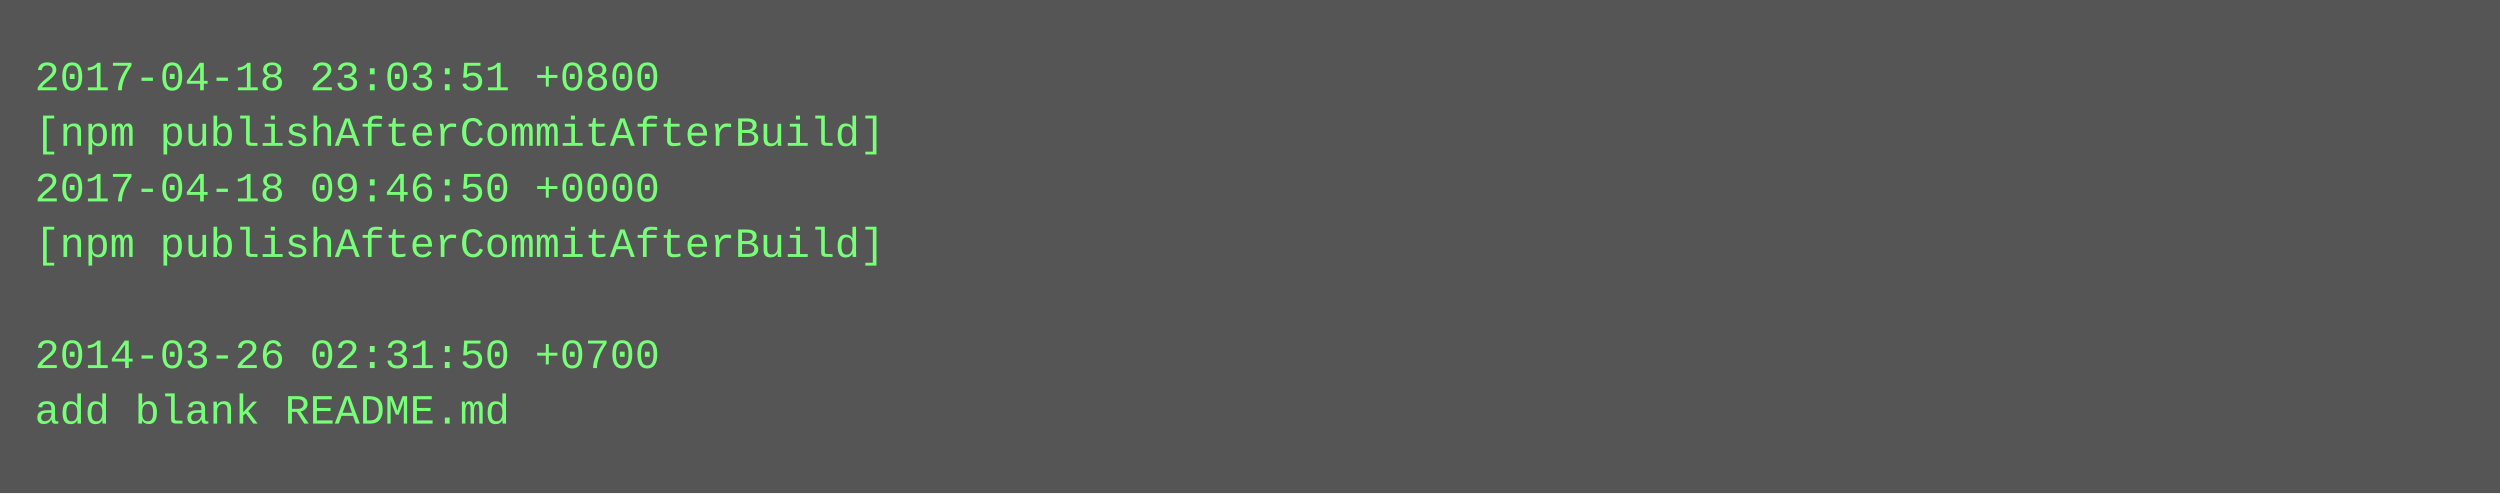
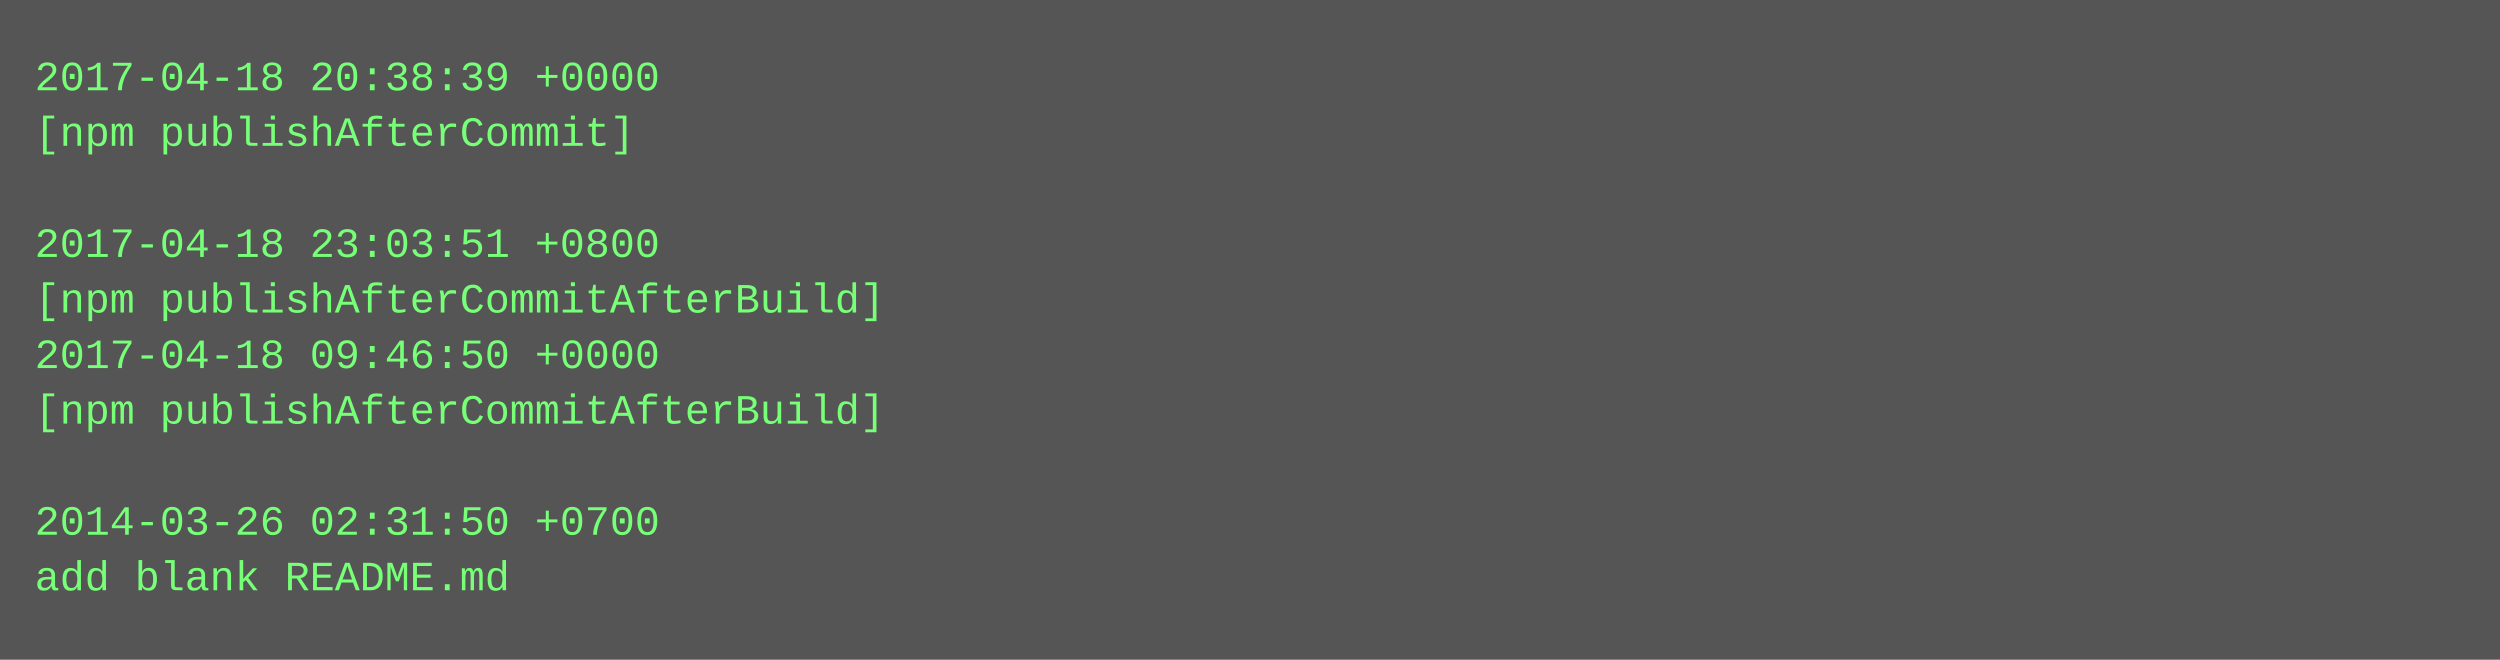
- <svg xmlns="http://www.w3.org/2000/svg" height="142" width="720">
-   <rect height="142" fill="#555" width="720" />
+ <svg xmlns="http://www.w3.org/2000/svg" height="190" width="720">
+   <rect height="190" fill="#555" width="720" />
  <text fill="#7f7" font-family="Courier New" font-size="12" xml:space="preserve">
-     <tspan x="10" y="26">2017-04-18 23:03:51 +0800</tspan>
-     <tspan x="10" y="42">[npm publishAfterCommitAfterBuild]</tspan>
-     <tspan x="10" y="58">2017-04-18 09:46:50 +0000</tspan>
-     <tspan x="10" y="74">[npm publishAfterCommitAfterBuild]</tspan>
-     <tspan x="10" y="90" />
-     <tspan x="10" y="106">2014-03-26 02:31:50 +0700</tspan>
-     <tspan x="10" y="122">add blank README.md</tspan>
+     <tspan x="10" y="26">2017-04-18 20:38:39 +0000</tspan>
+     <tspan x="10" y="42">[npm publishAfterCommit]</tspan>
+     <tspan x="10" y="58" />
+     <tspan x="10" y="74">2017-04-18 23:03:51 +0800</tspan>
+     <tspan x="10" y="90">[npm publishAfterCommitAfterBuild]</tspan>
+     <tspan x="10" y="106">2017-04-18 09:46:50 +0000</tspan>
+     <tspan x="10" y="122">[npm publishAfterCommitAfterBuild]</tspan>
+     <tspan x="10" y="138" />
+     <tspan x="10" y="154">2014-03-26 02:31:50 +0700</tspan>
+     <tspan x="10" y="170">add blank README.md</tspan>
  </text>
</svg>
